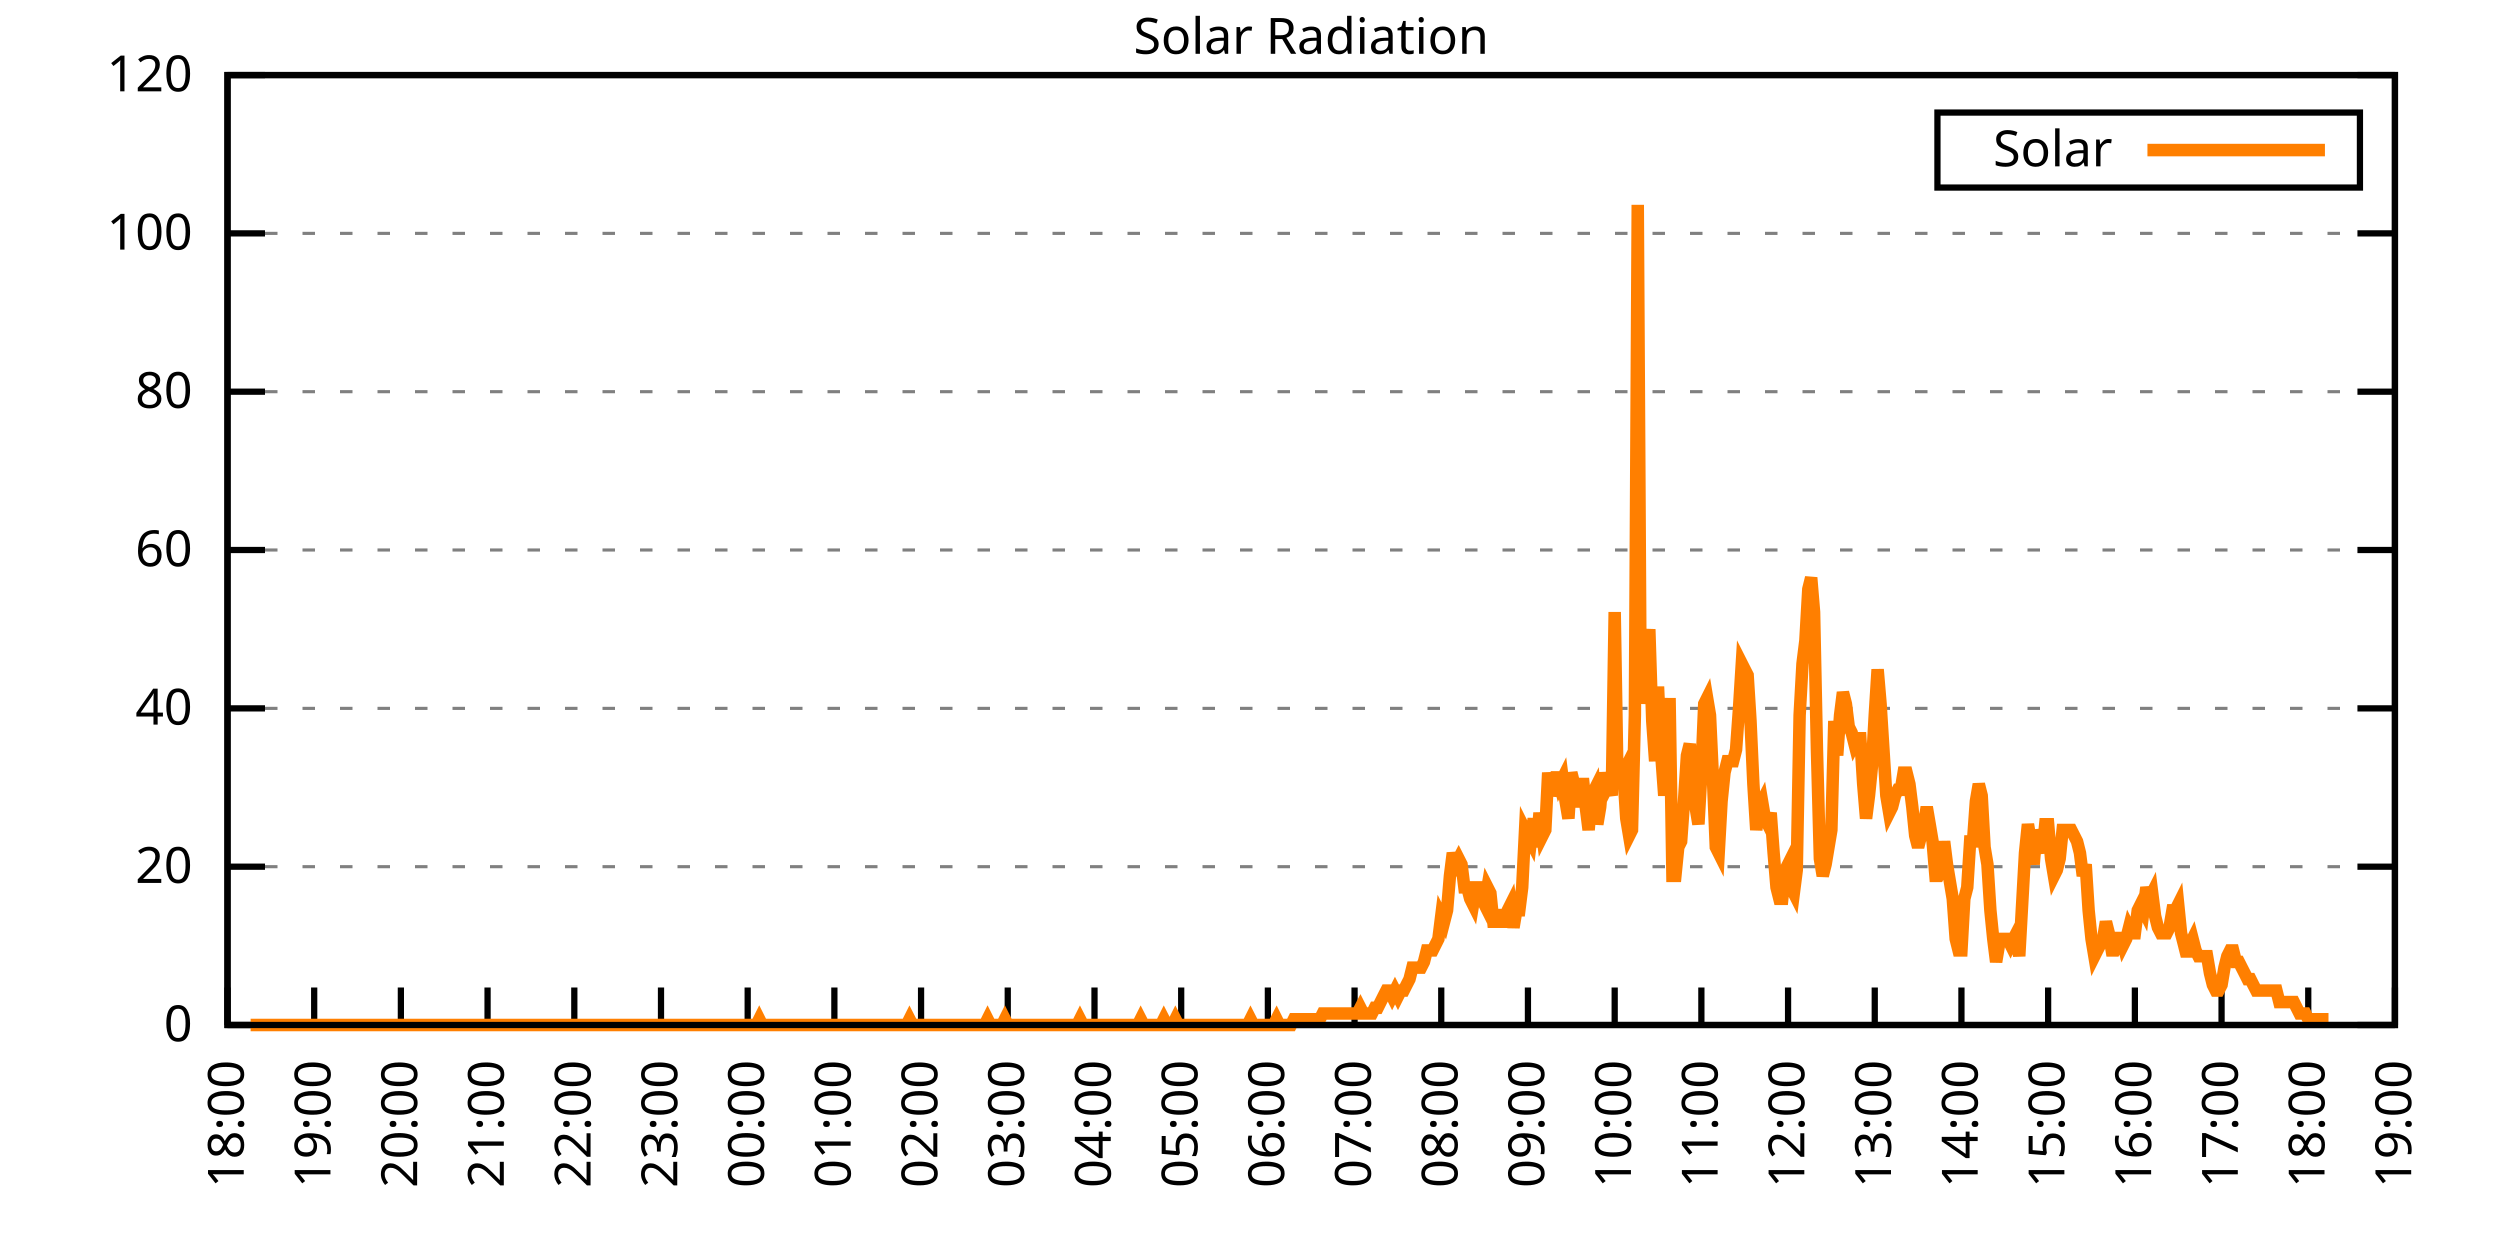
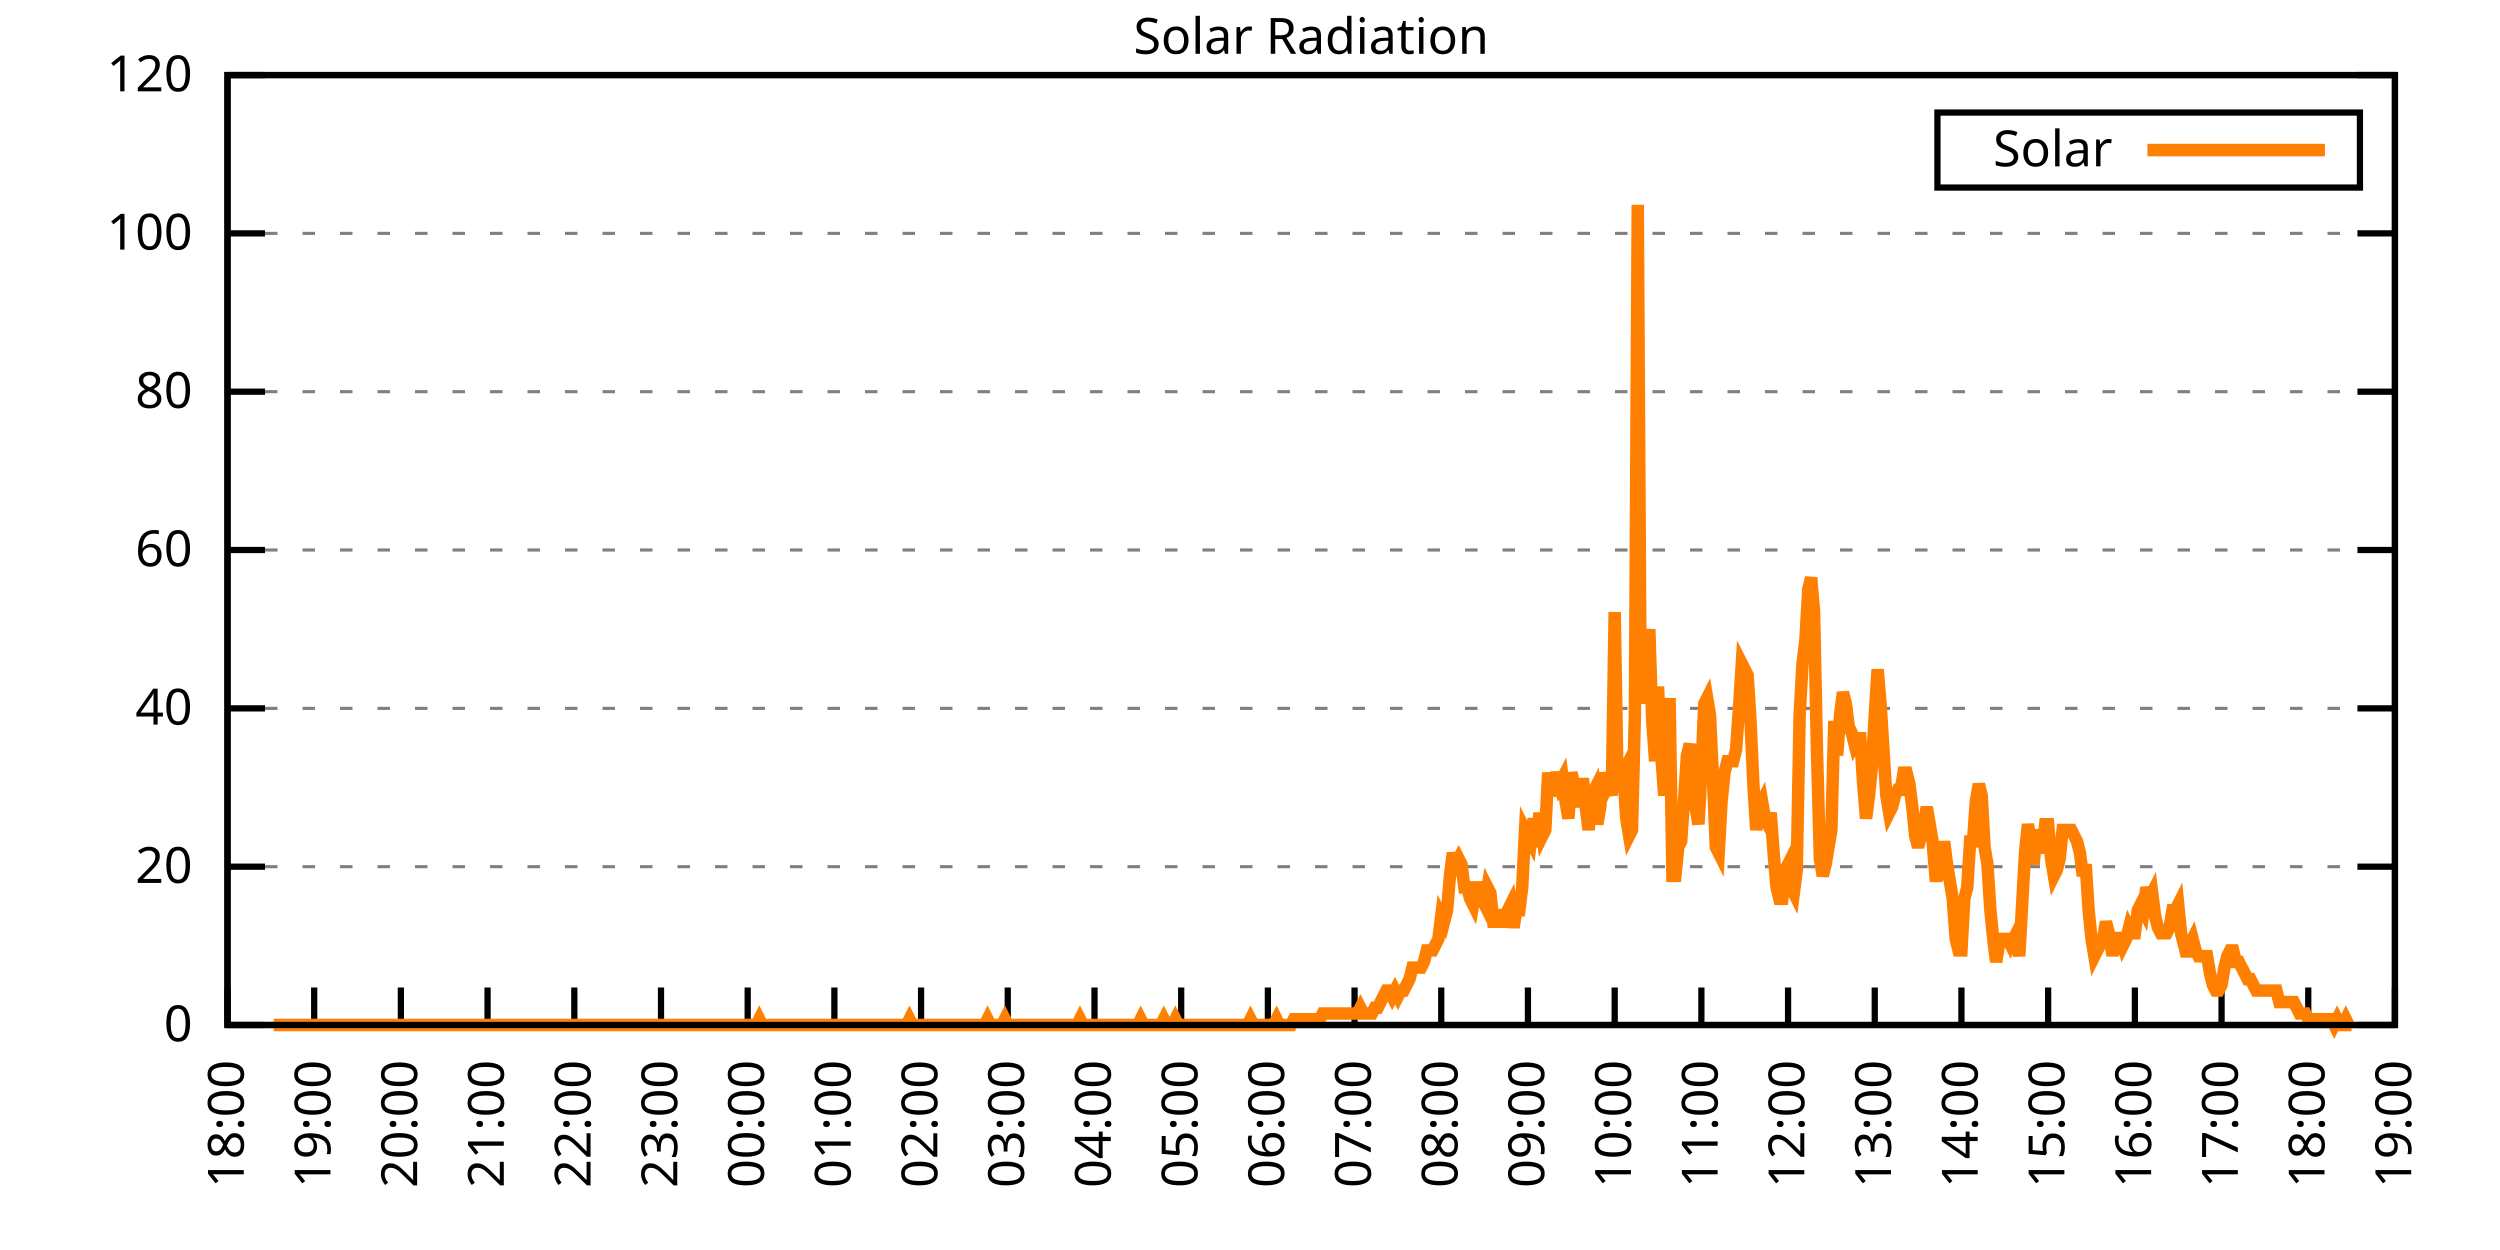
<svg xmlns="http://www.w3.org/2000/svg" xmlns:xlink="http://www.w3.org/1999/xlink" width="400" height="200" viewBox="0 0 400 200">
  <g id="gnuplot_canvas">
    <rect x="0" y="0" width="400" height="200" fill="none" />
    <defs>
      <circle id="gpDot" r="0.5" stroke-width="0.5" stroke="currentColor" />
      <path id="gpPt0" stroke-width="0.333" stroke="currentColor" d="M-1,0 h2 M0,-1 v2" />
      <path id="gpPt1" stroke-width="0.333" stroke="currentColor" d="M-1,-1 L1,1 M1,-1 L-1,1" />
      <path id="gpPt2" stroke-width="0.333" stroke="currentColor" d="M-1,0 L1,0 M0,-1 L0,1 M-1,-1 L1,1 M-1,1 L1,-1" />
      <rect id="gpPt3" stroke-width="0.333" stroke="currentColor" x="-1" y="-1" width="2" height="2" />
      <rect id="gpPt4" stroke-width="0.333" stroke="currentColor" fill="currentColor" x="-1" y="-1" width="2" height="2" />
      <circle id="gpPt5" stroke-width="0.333" stroke="currentColor" cx="0" cy="0" r="1" />
      <use xlink:href="#gpPt5" id="gpPt6" fill="currentColor" stroke="none" />
      <path id="gpPt7" stroke-width="0.333" stroke="currentColor" d="M0,-1.33 L-1.33,0.67 L1.33,0.67 z" />
      <use xlink:href="#gpPt7" id="gpPt8" fill="currentColor" stroke="none" />
      <use xlink:href="#gpPt7" id="gpPt9" stroke="currentColor" transform="rotate(180)" />
      <use xlink:href="#gpPt9" id="gpPt10" fill="currentColor" stroke="none" />
      <use xlink:href="#gpPt3" id="gpPt11" stroke="currentColor" transform="rotate(45)" />
      <use xlink:href="#gpPt11" id="gpPt12" fill="currentColor" stroke="none" />
      <path id="gpPt13" stroke-width="0.333" stroke="currentColor" d="M0,1.330 L1.265,0.411 L0.782,-1.067 L-0.782,-1.076 L-1.265,0.411 z" />
      <use xlink:href="#gpPt13" id="gpPt14" fill="currentColor" stroke="none" />
      <filter id="textbox" filterUnits="objectBoundingBox" x="0" y="0" height="1" width="1">
        <feFlood flood-color="white" flood-opacity="1" result="bgnd" />
        <feComposite in="SourceGraphic" in2="bgnd" operator="atop" />
      </filter>
      <filter id="greybox" filterUnits="objectBoundingBox" x="0" y="0" height="1" width="1">
        <feFlood flood-color="lightgrey" flood-opacity="1" result="grey" />
        <feComposite in="SourceGraphic" in2="grey" operator="atop" />
      </filter>
    </defs>
    <g fill="none" color="white" stroke="currentColor" stroke-width="1.00" stroke-linecap="butt" stroke-linejoin="miter">
</g>
    <g fill="none" color="black" stroke="currentColor" stroke-width="1.00" stroke-linecap="butt" stroke-linejoin="miter">
      <g stroke="none" shape-rendering="crispEdges">
        <polygon fill="rgb(255, 255, 255)" points="36.40,164.00 383.18,164.00 383.18,12.02 36.40,12.02 " />
      </g>
    </g>
    <g fill="none" color="black" stroke="currentColor" stroke-width="1.00" stroke-linecap="butt" stroke-linejoin="miter">
</g>
    <g fill="none" color="black" stroke="black" stroke-width="0.50" stroke-linecap="butt" stroke-linejoin="miter">
</g>
    <g fill="none" color="gray" stroke="currentColor" stroke-width="0.50" stroke-linecap="butt" stroke-linejoin="miter">
      <path stroke="gray" stroke-dasharray="2,4" class="gridline" d="M36.40,164.00 L383.19,164.00  " />
    </g>
    <g fill="none" color="gray" stroke="gray" stroke-width="1.00" stroke-linecap="butt" stroke-linejoin="miter">
</g>
    <g fill="none" color="black" stroke="currentColor" stroke-width="1.00" stroke-linecap="butt" stroke-linejoin="miter">
      <path stroke="black" d="M36.40,164.00 L42.40,164.00 M383.19,164.00 L377.19,164.00  " />
      <g transform="translate(30.80,166.60)" stroke="none" fill="black" font-family="Sans" font-size="8.00" text-anchor="end">
        <text>
          <tspan font-family="Sans"> 0</tspan>
        </text>
      </g>
    </g>
    <g fill="none" color="black" stroke="currentColor" stroke-width="1.00" stroke-linecap="butt" stroke-linejoin="miter">
</g>
    <g fill="none" color="black" stroke="black" stroke-width="0.50" stroke-linecap="butt" stroke-linejoin="miter">
</g>
    <g fill="none" color="gray" stroke="currentColor" stroke-width="0.50" stroke-linecap="butt" stroke-linejoin="miter">
      <path stroke="gray" stroke-dasharray="2,4" class="gridline" d="M36.40,138.67 L383.19,138.67  " />
    </g>
    <g fill="none" color="gray" stroke="gray" stroke-width="1.00" stroke-linecap="butt" stroke-linejoin="miter">
</g>
    <g fill="none" color="black" stroke="currentColor" stroke-width="1.00" stroke-linecap="butt" stroke-linejoin="miter">
      <path stroke="black" d="M36.40,138.67 L42.40,138.67 M383.19,138.67 L377.19,138.67  " />
      <g transform="translate(30.80,141.27)" stroke="none" fill="black" font-family="Sans" font-size="8.00" text-anchor="end">
        <text>
          <tspan font-family="Sans"> 20</tspan>
        </text>
      </g>
    </g>
    <g fill="none" color="black" stroke="currentColor" stroke-width="1.00" stroke-linecap="butt" stroke-linejoin="miter">
</g>
    <g fill="none" color="black" stroke="black" stroke-width="0.50" stroke-linecap="butt" stroke-linejoin="miter">
</g>
    <g fill="none" color="gray" stroke="currentColor" stroke-width="0.50" stroke-linecap="butt" stroke-linejoin="miter">
      <path stroke="gray" stroke-dasharray="2,4" class="gridline" d="M36.40,113.34 L383.19,113.34  " />
    </g>
    <g fill="none" color="gray" stroke="gray" stroke-width="1.00" stroke-linecap="butt" stroke-linejoin="miter">
</g>
    <g fill="none" color="black" stroke="currentColor" stroke-width="1.00" stroke-linecap="butt" stroke-linejoin="miter">
      <path stroke="black" d="M36.40,113.34 L42.40,113.34 M383.19,113.34 L377.19,113.34  " />
      <g transform="translate(30.80,115.94)" stroke="none" fill="black" font-family="Sans" font-size="8.00" text-anchor="end">
        <text>
          <tspan font-family="Sans"> 40</tspan>
        </text>
      </g>
    </g>
    <g fill="none" color="black" stroke="currentColor" stroke-width="1.00" stroke-linecap="butt" stroke-linejoin="miter">
</g>
    <g fill="none" color="black" stroke="black" stroke-width="0.50" stroke-linecap="butt" stroke-linejoin="miter">
</g>
    <g fill="none" color="gray" stroke="currentColor" stroke-width="0.50" stroke-linecap="butt" stroke-linejoin="miter">
      <path stroke="gray" stroke-dasharray="2,4" class="gridline" d="M36.40,88.00 L383.19,88.00  " />
    </g>
    <g fill="none" color="gray" stroke="gray" stroke-width="1.00" stroke-linecap="butt" stroke-linejoin="miter">
</g>
    <g fill="none" color="black" stroke="currentColor" stroke-width="1.00" stroke-linecap="butt" stroke-linejoin="miter">
      <path stroke="black" d="M36.40,88.00 L42.40,88.00 M383.19,88.00 L377.19,88.00  " />
      <g transform="translate(30.80,90.60)" stroke="none" fill="black" font-family="Sans" font-size="8.00" text-anchor="end">
        <text>
          <tspan font-family="Sans"> 60</tspan>
        </text>
      </g>
    </g>
    <g fill="none" color="black" stroke="currentColor" stroke-width="1.00" stroke-linecap="butt" stroke-linejoin="miter">
</g>
    <g fill="none" color="black" stroke="black" stroke-width="0.50" stroke-linecap="butt" stroke-linejoin="miter">
</g>
    <g fill="none" color="gray" stroke="currentColor" stroke-width="0.50" stroke-linecap="butt" stroke-linejoin="miter">
      <path stroke="gray" stroke-dasharray="2,4" class="gridline" d="M36.40,62.67 L383.19,62.67  " />
    </g>
    <g fill="none" color="gray" stroke="gray" stroke-width="1.00" stroke-linecap="butt" stroke-linejoin="miter">
</g>
    <g fill="none" color="black" stroke="currentColor" stroke-width="1.00" stroke-linecap="butt" stroke-linejoin="miter">
      <path stroke="black" d="M36.40,62.67 L42.40,62.67 M383.19,62.67 L377.19,62.67  " />
      <g transform="translate(30.80,65.27)" stroke="none" fill="black" font-family="Sans" font-size="8.00" text-anchor="end">
        <text>
          <tspan font-family="Sans"> 80</tspan>
        </text>
      </g>
    </g>
    <g fill="none" color="black" stroke="currentColor" stroke-width="1.00" stroke-linecap="butt" stroke-linejoin="miter">
</g>
    <g fill="none" color="black" stroke="black" stroke-width="0.50" stroke-linecap="butt" stroke-linejoin="miter">
</g>
    <g fill="none" color="gray" stroke="currentColor" stroke-width="0.50" stroke-linecap="butt" stroke-linejoin="miter">
      <path stroke="gray" stroke-dasharray="2,4" class="gridline" d="M36.40,37.34 L383.19,37.34  " />
    </g>
    <g fill="none" color="gray" stroke="gray" stroke-width="1.00" stroke-linecap="butt" stroke-linejoin="miter">
</g>
    <g fill="none" color="black" stroke="currentColor" stroke-width="1.00" stroke-linecap="butt" stroke-linejoin="miter">
      <path stroke="black" d="M36.40,37.34 L42.40,37.34 M383.19,37.34 L377.19,37.34  " />
      <g transform="translate(30.80,39.94)" stroke="none" fill="black" font-family="Sans" font-size="8.00" text-anchor="end">
        <text>
          <tspan font-family="Sans"> 100</tspan>
        </text>
      </g>
    </g>
    <g fill="none" color="black" stroke="currentColor" stroke-width="1.00" stroke-linecap="butt" stroke-linejoin="miter">
</g>
    <g fill="none" color="black" stroke="black" stroke-width="0.50" stroke-linecap="butt" stroke-linejoin="miter">
</g>
    <g fill="none" color="gray" stroke="currentColor" stroke-width="0.50" stroke-linecap="butt" stroke-linejoin="miter">
      <path stroke="gray" stroke-dasharray="2,4" class="gridline" d="M36.40,12.01 L383.19,12.01  " />
    </g>
    <g fill="none" color="gray" stroke="gray" stroke-width="1.00" stroke-linecap="butt" stroke-linejoin="miter">
</g>
    <g fill="none" color="black" stroke="currentColor" stroke-width="1.00" stroke-linecap="butt" stroke-linejoin="miter">
      <path stroke="black" d="M36.40,12.01 L42.40,12.01 M383.19,12.01 L377.19,12.01  " />
      <g transform="translate(30.80,14.61)" stroke="none" fill="black" font-family="Sans" font-size="8.00" text-anchor="end">
        <text>
          <tspan font-family="Sans"> 120</tspan>
        </text>
      </g>
    </g>
    <g fill="none" color="black" stroke="currentColor" stroke-width="1.00" stroke-linecap="butt" stroke-linejoin="miter">
      <path stroke="black" d="M36.40,164.00 L36.40,158.00  " />
      <g transform="translate(39.00,169.60) rotate(270.00)" stroke="none" fill="black" font-family="Sans" font-size="8.00" text-anchor="end">
        <text>
          <tspan font-family="Sans">18:00</tspan>
        </text>
      </g>
    </g>
    <g fill="none" color="black" stroke="currentColor" stroke-width="1.00" stroke-linecap="butt" stroke-linejoin="miter">
      <path stroke="black" d="M50.27,164.00 L50.27,158.00  " />
      <g transform="translate(52.87,169.60) rotate(270.00)" stroke="none" fill="black" font-family="Sans" font-size="8.00" text-anchor="end">
        <text>
          <tspan font-family="Sans">19:00</tspan>
        </text>
      </g>
    </g>
    <g fill="none" color="black" stroke="currentColor" stroke-width="1.00" stroke-linecap="butt" stroke-linejoin="miter">
      <path stroke="black" d="M64.14,164.00 L64.14,158.00  " />
      <g transform="translate(66.74,169.60) rotate(270.00)" stroke="none" fill="black" font-family="Sans" font-size="8.00" text-anchor="end">
        <text>
          <tspan font-family="Sans">20:00</tspan>
        </text>
      </g>
    </g>
    <g fill="none" color="black" stroke="currentColor" stroke-width="1.00" stroke-linecap="butt" stroke-linejoin="miter">
      <path stroke="black" d="M78.01,164.00 L78.01,158.00  " />
      <g transform="translate(80.61,169.60) rotate(270.00)" stroke="none" fill="black" font-family="Sans" font-size="8.00" text-anchor="end">
        <text>
          <tspan font-family="Sans">21:00</tspan>
        </text>
      </g>
    </g>
    <g fill="none" color="black" stroke="currentColor" stroke-width="1.00" stroke-linecap="butt" stroke-linejoin="miter">
      <path stroke="black" d="M91.89,164.00 L91.89,158.00  " />
      <g transform="translate(94.49,169.60) rotate(270.00)" stroke="none" fill="black" font-family="Sans" font-size="8.00" text-anchor="end">
        <text>
          <tspan font-family="Sans">22:00</tspan>
        </text>
      </g>
    </g>
    <g fill="none" color="black" stroke="currentColor" stroke-width="1.00" stroke-linecap="butt" stroke-linejoin="miter">
      <path stroke="black" d="M105.76,164.00 L105.76,158.00  " />
      <g transform="translate(108.36,169.60) rotate(270.00)" stroke="none" fill="black" font-family="Sans" font-size="8.00" text-anchor="end">
        <text>
          <tspan font-family="Sans">23:00</tspan>
        </text>
      </g>
    </g>
    <g fill="none" color="black" stroke="currentColor" stroke-width="1.00" stroke-linecap="butt" stroke-linejoin="miter">
      <path stroke="black" d="M119.63,164.00 L119.63,158.00  " />
      <g transform="translate(122.23,169.60) rotate(270.00)" stroke="none" fill="black" font-family="Sans" font-size="8.00" text-anchor="end">
        <text>
          <tspan font-family="Sans">00:00</tspan>
        </text>
      </g>
    </g>
    <g fill="none" color="black" stroke="currentColor" stroke-width="1.00" stroke-linecap="butt" stroke-linejoin="miter">
      <path stroke="black" d="M133.50,164.00 L133.50,158.00  " />
      <g transform="translate(136.10,169.60) rotate(270.00)" stroke="none" fill="black" font-family="Sans" font-size="8.00" text-anchor="end">
        <text>
          <tspan font-family="Sans">01:00</tspan>
        </text>
      </g>
    </g>
    <g fill="none" color="black" stroke="currentColor" stroke-width="1.00" stroke-linecap="butt" stroke-linejoin="miter">
      <path stroke="black" d="M147.37,164.00 L147.37,158.00  " />
      <g transform="translate(149.97,169.60) rotate(270.00)" stroke="none" fill="black" font-family="Sans" font-size="8.00" text-anchor="end">
        <text>
          <tspan font-family="Sans">02:00</tspan>
        </text>
      </g>
    </g>
    <g fill="none" color="black" stroke="currentColor" stroke-width="1.00" stroke-linecap="butt" stroke-linejoin="miter">
      <path stroke="black" d="M161.24,164.00 L161.24,158.00  " />
      <g transform="translate(163.84,169.60) rotate(270.00)" stroke="none" fill="black" font-family="Sans" font-size="8.00" text-anchor="end">
        <text>
          <tspan font-family="Sans">03:00</tspan>
        </text>
      </g>
    </g>
    <g fill="none" color="black" stroke="currentColor" stroke-width="1.00" stroke-linecap="butt" stroke-linejoin="miter">
      <path stroke="black" d="M175.12,164.00 L175.12,158.00  " />
      <g transform="translate(177.72,169.60) rotate(270.00)" stroke="none" fill="black" font-family="Sans" font-size="8.00" text-anchor="end">
        <text>
          <tspan font-family="Sans">04:00</tspan>
        </text>
      </g>
    </g>
    <g fill="none" color="black" stroke="currentColor" stroke-width="1.00" stroke-linecap="butt" stroke-linejoin="miter">
      <path stroke="black" d="M188.99,164.00 L188.99,158.00  " />
      <g transform="translate(191.59,169.60) rotate(270.00)" stroke="none" fill="black" font-family="Sans" font-size="8.00" text-anchor="end">
        <text>
          <tspan font-family="Sans">05:00</tspan>
        </text>
      </g>
    </g>
    <g fill="none" color="black" stroke="currentColor" stroke-width="1.00" stroke-linecap="butt" stroke-linejoin="miter">
      <path stroke="black" d="M202.86,164.00 L202.86,158.00  " />
      <g transform="translate(205.46,169.60) rotate(270.00)" stroke="none" fill="black" font-family="Sans" font-size="8.00" text-anchor="end">
        <text>
          <tspan font-family="Sans">06:00</tspan>
        </text>
      </g>
    </g>
    <g fill="none" color="black" stroke="currentColor" stroke-width="1.00" stroke-linecap="butt" stroke-linejoin="miter">
      <path stroke="black" d="M216.73,164.00 L216.73,158.00  " />
      <g transform="translate(219.33,169.60) rotate(270.00)" stroke="none" fill="black" font-family="Sans" font-size="8.00" text-anchor="end">
        <text>
          <tspan font-family="Sans">07:00</tspan>
        </text>
      </g>
    </g>
    <g fill="none" color="black" stroke="currentColor" stroke-width="1.00" stroke-linecap="butt" stroke-linejoin="miter">
      <path stroke="black" d="M230.60,164.00 L230.60,158.00  " />
      <g transform="translate(233.20,169.60) rotate(270.00)" stroke="none" fill="black" font-family="Sans" font-size="8.00" text-anchor="end">
        <text>
          <tspan font-family="Sans">08:00</tspan>
        </text>
      </g>
    </g>
    <g fill="none" color="black" stroke="currentColor" stroke-width="1.00" stroke-linecap="butt" stroke-linejoin="miter">
      <path stroke="black" d="M244.47,164.00 L244.47,158.00  " />
      <g transform="translate(247.07,169.60) rotate(270.00)" stroke="none" fill="black" font-family="Sans" font-size="8.00" text-anchor="end">
        <text>
          <tspan font-family="Sans">09:00</tspan>
        </text>
      </g>
    </g>
    <g fill="none" color="black" stroke="currentColor" stroke-width="1.00" stroke-linecap="butt" stroke-linejoin="miter">
      <path stroke="black" d="M258.35,164.00 L258.35,158.00  " />
      <g transform="translate(260.95,169.60) rotate(270.00)" stroke="none" fill="black" font-family="Sans" font-size="8.00" text-anchor="end">
        <text>
          <tspan font-family="Sans">10:00</tspan>
        </text>
      </g>
    </g>
    <g fill="none" color="black" stroke="currentColor" stroke-width="1.00" stroke-linecap="butt" stroke-linejoin="miter">
      <path stroke="black" d="M272.22,164.00 L272.22,158.00  " />
      <g transform="translate(274.82,169.60) rotate(270.00)" stroke="none" fill="black" font-family="Sans" font-size="8.00" text-anchor="end">
        <text>
          <tspan font-family="Sans">11:00</tspan>
        </text>
      </g>
    </g>
    <g fill="none" color="black" stroke="currentColor" stroke-width="1.00" stroke-linecap="butt" stroke-linejoin="miter">
      <path stroke="black" d="M286.09,164.00 L286.09,158.00  " />
      <g transform="translate(288.69,169.60) rotate(270.00)" stroke="none" fill="black" font-family="Sans" font-size="8.00" text-anchor="end">
        <text>
          <tspan font-family="Sans">12:00</tspan>
        </text>
      </g>
    </g>
    <g fill="none" color="black" stroke="currentColor" stroke-width="1.00" stroke-linecap="butt" stroke-linejoin="miter">
      <path stroke="black" d="M299.96,164.00 L299.96,158.00  " />
      <g transform="translate(302.56,169.60) rotate(270.00)" stroke="none" fill="black" font-family="Sans" font-size="8.00" text-anchor="end">
        <text>
          <tspan font-family="Sans">13:00</tspan>
        </text>
      </g>
    </g>
    <g fill="none" color="black" stroke="currentColor" stroke-width="1.00" stroke-linecap="butt" stroke-linejoin="miter">
      <path stroke="black" d="M313.83,164.00 L313.83,158.00  " />
      <g transform="translate(316.43,169.60) rotate(270.00)" stroke="none" fill="black" font-family="Sans" font-size="8.00" text-anchor="end">
        <text>
          <tspan font-family="Sans">14:00</tspan>
        </text>
      </g>
    </g>
    <g fill="none" color="black" stroke="currentColor" stroke-width="1.00" stroke-linecap="butt" stroke-linejoin="miter">
      <path stroke="black" d="M327.70,164.00 L327.70,158.00  " />
      <g transform="translate(330.30,169.60) rotate(270.00)" stroke="none" fill="black" font-family="Sans" font-size="8.00" text-anchor="end">
        <text>
          <tspan font-family="Sans">15:00</tspan>
        </text>
      </g>
    </g>
    <g fill="none" color="black" stroke="currentColor" stroke-width="1.00" stroke-linecap="butt" stroke-linejoin="miter">
      <path stroke="black" d="M341.58,164.00 L341.58,158.00  " />
      <g transform="translate(344.18,169.60) rotate(270.00)" stroke="none" fill="black" font-family="Sans" font-size="8.00" text-anchor="end">
        <text>
          <tspan font-family="Sans">16:00</tspan>
        </text>
      </g>
    </g>
    <g fill="none" color="black" stroke="currentColor" stroke-width="1.00" stroke-linecap="butt" stroke-linejoin="miter">
      <path stroke="black" d="M355.45,164.00 L355.45,158.00  " />
      <g transform="translate(358.05,169.60) rotate(270.00)" stroke="none" fill="black" font-family="Sans" font-size="8.00" text-anchor="end">
        <text>
          <tspan font-family="Sans">17:00</tspan>
        </text>
      </g>
    </g>
    <g fill="none" color="black" stroke="currentColor" stroke-width="1.00" stroke-linecap="butt" stroke-linejoin="miter">
      <path stroke="black" d="M369.32,164.00 L369.32,158.00  " />
      <g transform="translate(371.92,169.60) rotate(270.00)" stroke="none" fill="black" font-family="Sans" font-size="8.00" text-anchor="end">
        <text>
          <tspan font-family="Sans">18:00</tspan>
        </text>
      </g>
    </g>
    <g fill="none" color="black" stroke="currentColor" stroke-width="1.00" stroke-linecap="butt" stroke-linejoin="miter">
      <path stroke="black" d="M383.19,164.00 L383.19,158.00  " />
      <g transform="translate(385.79,169.60) rotate(270.00)" stroke="none" fill="black" font-family="Sans" font-size="8.00" text-anchor="end">
        <text>
          <tspan font-family="Sans">19:00</tspan>
        </text>
      </g>
    </g>
    <g fill="none" color="black" stroke="currentColor" stroke-width="1.00" stroke-linecap="butt" stroke-linejoin="miter">
</g>
    <g fill="none" color="black" stroke="currentColor" stroke-width="1.00" stroke-linecap="butt" stroke-linejoin="miter">
      <path stroke="black" d="M36.40,12.01 L36.40,164.00 L383.19,164.00 L383.19,12.01 L36.40,12.01 Z  " />
    </g>
    <g fill="none" color="black" stroke="currentColor" stroke-width="1.00" stroke-linecap="butt" stroke-linejoin="miter">
</g>
    <g fill="none" color="black" stroke="currentColor" stroke-width="1.00" stroke-linecap="butt" stroke-linejoin="miter">
      <path stroke="black" d="M309.99,30.01 L309.99,18.01 L377.59,18.01 L377.59,30.01 L309.99,30.01 Z  " />
    </g>
    <g id="Solar_Radiation_plot_1">
      <g fill="none" color="white" stroke="black" stroke-width="2.00" stroke-linecap="butt" stroke-linejoin="miter">
</g>
      <g fill="none" color="black" stroke="currentColor" stroke-width="2.00" stroke-linecap="butt" stroke-linejoin="miter">
        <g transform="translate(337.99,26.61)" stroke="none" fill="black" font-family="Sans" font-size="8.00" text-anchor="end">
          <text>
            <tspan font-family="Sans">Solar</tspan>
          </text>
        </g>
      </g>
      <g fill="none" color="black" stroke="currentColor" stroke-width="2.00" stroke-linecap="butt" stroke-linejoin="miter">
-         <path stroke="rgb(255, 127,   0)" d="M343.59,24.01 L371.99,24.01 M40.10,164.00 L40.56,164.00 L41.02,164.00 L41.49,164.00 L41.95,164.00 L42.41,164.00   L42.87,164.00 L43.34,164.00 L43.80,164.00 L44.26,164.00 L44.72,164.00 L45.19,164.00 L45.65,164.00 L46.11,164.00   L46.57,164.00 L47.03,164.00 L47.50,164.00 L47.96,164.00 L48.42,164.00 L48.88,164.00 L49.35,164.00 L49.81,164.00   L50.27,164.00 L50.73,164.00 L51.20,164.00 L51.66,164.00 L52.12,164.00 L52.58,164.00 L53.05,164.00 L53.51,164.00   L53.97,164.00 L54.43,164.00 L54.90,164.00 L55.36,164.00 L55.82,164.00 L56.28,164.00 L56.75,164.00 L57.21,164.00   L57.67,164.00 L58.13,164.00 L58.59,164.00 L59.06,164.00 L59.52,164.00 L59.98,164.00 L60.44,164.00 L60.91,164.00   L61.37,164.00 L61.83,164.00 L62.29,164.00 L62.76,164.00 L63.22,164.00 L63.68,164.00 L64.14,164.00 L64.61,164.00   L65.07,164.00 L65.53,164.00 L65.99,164.00 L66.46,164.00 L66.92,164.00 L67.38,164.00 L67.84,164.00 L68.30,164.00   L68.77,164.00 L69.23,164.00 L69.69,164.00 L70.15,164.00 L70.62,164.00 L71.08,164.00 L71.54,164.00 L72.00,164.00   L72.47,164.00 L72.93,164.00 L73.39,164.00 L73.85,164.00 L74.32,164.00 L74.78,164.00 L75.24,164.00 L75.70,164.00   L76.17,164.00 L76.63,164.00 L77.09,164.00 L77.55,164.00 L78.01,164.00 L78.48,164.00 L78.94,164.00 L79.40,164.00   L79.86,164.00 L80.33,164.00 L80.79,164.00 L81.25,164.00 L81.71,164.00 L82.18,164.00 L82.64,164.00 L83.10,164.00   L83.56,164.00 L84.03,164.00 L84.49,164.00 L84.95,164.00 L85.41,164.00 L85.88,164.00 L86.34,164.00 L86.80,164.00   L87.26,164.00 L87.72,164.00 L88.19,164.00 L88.65,164.00 L89.11,164.00 L89.57,164.00 L90.04,164.00 L90.50,164.00   L90.96,164.00 L91.42,164.00 L91.89,164.00 L92.35,164.00 L92.81,164.00 L93.27,164.00 L93.74,164.00 L94.20,164.00   L94.66,164.00 L95.12,164.00 L95.59,164.00 L96.05,164.00 L96.51,164.00 L96.97,164.00 L97.44,164.00 L97.90,164.00   L98.36,164.00 L98.82,164.00 L99.28,164.00 L99.75,164.00 L100.21,164.00 L100.67,164.00 L101.13,164.00 L101.60,164.00   L102.06,164.00 L102.52,164.00 L102.98,164.00 L103.45,164.00 L103.91,164.00 L104.37,164.00 L104.83,164.00 L105.30,164.00   L105.76,164.00 L106.22,164.00 L106.68,164.00 L107.15,164.00 L107.61,164.00 L108.07,164.00 L108.53,164.00 L108.99,164.00   L109.46,164.00 L109.92,164.00 L110.38,164.00 L110.84,164.00 L111.31,164.00 L111.77,164.00 L112.23,164.00 L112.69,164.00   L113.16,164.00 L113.62,164.00 L114.08,164.00 L114.54,164.00 L115.01,164.00 L115.47,164.00 L115.93,164.00 L116.39,164.00   L116.86,164.00 L117.32,164.00 L117.78,164.00 L118.24,164.00 L118.70,164.00 L119.17,164.00 L119.63,164.00 L120.09,164.00   L120.55,164.00 L121.02,164.00 L121.48,163.08 L121.94,164.00 L122.40,164.00 L122.87,164.00 L123.33,164.00 L123.79,164.00   L124.25,164.00 L124.72,164.00 L125.18,164.00 L125.64,164.00 L126.10,164.00 L126.57,164.00 L127.03,164.00 L127.49,164.00   L127.95,164.00 L128.41,164.00 L128.88,164.00 L129.34,164.00 L129.80,164.00 L130.26,164.00 L130.73,164.00 L131.19,164.00   L131.65,164.00 L132.11,164.00 L132.58,164.00 L133.04,164.00 L133.50,164.00 L133.96,164.00 L134.43,164.00 L134.89,164.00   L135.35,164.00 L135.81,164.00 L136.28,164.00 L136.74,164.00 L137.20,164.00 L137.66,164.00 L138.13,164.00 L138.59,164.00   L139.05,164.00 L139.51,164.00 L139.97,164.00 L140.44,164.00 L140.90,164.00 L141.36,164.00 L141.82,164.00 L142.29,164.00   L142.75,164.00 L143.21,164.00 L143.67,164.00 L144.14,164.00 L144.60,164.00 L145.06,164.00 L145.52,163.08 L145.99,164.00   L146.45,164.00 L146.91,164.00 L147.37,164.00 L147.84,164.00 L148.30,164.00 L148.76,164.00 L149.22,164.00 L149.68,164.00   L150.15,164.00 L150.61,164.00 L151.07,164.00 L151.53,164.00 L152.00,164.00 L152.46,164.00 L152.92,164.00 L153.38,164.00   L153.85,164.00 L154.31,164.00 L154.77,164.00 L155.23,164.00 L155.70,164.00 L156.16,164.00 L156.62,164.00 L157.08,164.00   L157.55,164.00 L158.01,163.08 L158.47,164.00 L158.93,164.00 L159.39,164.00 L159.86,164.00 L160.32,164.00 L160.78,163.08   L161.24,164.00 L161.71,164.00 L162.17,164.00 L162.63,164.00 L163.09,164.00 L163.56,164.00 L164.02,164.00 L164.48,164.00   L164.94,164.00 L165.41,164.00 L165.87,164.00 L166.33,164.00 L166.79,164.00 L167.26,164.00 L167.72,164.00 L168.18,164.00   L168.64,164.00 L169.10,164.00 L169.57,164.00 L170.03,164.00 L170.49,164.00 L170.95,164.00 L171.42,164.00 L171.88,164.00   L172.34,164.00 L172.80,163.08 L173.27,164.00 L173.73,164.00 L174.19,164.00 L174.65,164.00 L175.12,164.00 L175.58,164.00   L176.04,164.00 L176.50,164.00 L176.97,164.00 L177.43,164.00 L177.89,164.00 L178.35,164.00 L178.82,164.00 L179.28,164.00   L179.74,164.00 L180.20,164.00 L180.66,164.00 L181.13,164.00 L181.59,164.00 L182.05,164.00 L182.51,163.08 L182.98,164.00   L183.44,164.00 L183.90,164.00 L184.36,164.00 L184.83,164.00 L185.29,164.00 L185.75,164.00 L186.21,163.08 L186.68,164.00   L187.14,164.00 L187.60,164.00 L188.06,163.08 L188.53,164.00 L188.99,164.00 L189.45,164.00 L189.91,164.00 L190.37,164.00   L190.84,164.00 L191.30,164.00 L191.76,164.00 L192.22,164.00 L192.69,164.00 L193.15,164.00 L193.61,164.00 L194.07,164.00   L194.54,164.00 L195.00,164.00 L195.46,164.00 L195.92,164.00 L196.39,164.00 L196.85,164.00 L197.31,164.00 L197.77,164.00   L198.24,164.00 L198.70,164.00 L199.16,164.00 L199.62,164.00 L200.08,163.08 L200.55,164.00 L201.01,164.00 L201.47,164.00   L201.93,164.00 L202.40,164.00 L202.86,164.00 L203.32,164.00 L203.78,164.00 L204.25,163.08 L204.71,164.00 L205.17,164.00   L205.63,164.00 L206.10,164.00 L206.56,164.00 L207.02,163.08 L207.48,163.08 L207.95,163.08 L208.41,163.08 L208.87,163.08   L209.33,163.08 L209.80,163.08 L210.26,163.08 L210.72,163.08 L211.18,163.08 L211.64,162.16 L212.11,162.16 L212.57,162.16   L213.03,162.16 L213.49,162.16 L213.96,162.16 L214.42,162.16 L214.88,162.16 L215.34,162.16 L215.81,162.16 L216.27,162.16   L216.73,162.16 L217.19,162.16 L217.66,161.25 L218.12,162.16 L218.58,162.16 L219.04,162.16 L219.51,162.16 L219.97,161.25   L220.43,161.25 L220.89,160.33 L221.35,159.41 L221.82,158.49 L222.28,158.49 L222.74,159.41 L223.20,158.49 L223.67,159.41   L224.13,158.49 L224.59,158.49 L225.05,157.58 L225.52,156.66 L225.98,154.82 L226.44,154.82 L226.90,154.82 L227.37,154.82   L227.83,153.91 L228.29,152.07 L228.75,152.07 L229.22,152.07 L229.68,151.15 L230.14,150.23 L230.60,146.56 L231.06,147.48   L231.53,145.65 L231.99,140.14 L232.45,136.47 L232.91,138.30 L233.38,137.39 L233.84,138.30 L234.30,141.98 L234.76,141.98   L235.23,143.81 L235.69,144.73 L236.15,141.98 L236.61,141.98 L237.08,143.81 L237.54,144.73 L238.00,141.98 L238.46,142.89   L238.93,147.48 L239.39,147.48 L239.85,145.65 L240.31,147.48 L240.77,147.48 L241.24,145.65 L241.70,144.73 L242.16,148.40   L242.62,145.65 L243.09,145.65 L243.55,141.98 L244.01,132.80 L244.47,133.72 L244.94,134.63 L245.40,130.96 L245.86,135.55   L246.32,130.05 L246.79,133.72 L247.25,132.80 L247.71,123.62 L248.17,127.29 L248.64,125.46 L249.10,123.62 L249.56,125.46   L250.02,124.54 L250.49,128.21 L250.95,130.96 L251.41,123.62 L251.87,125.46 L252.33,125.46 L252.80,129.13 L253.26,124.54   L253.72,129.13 L254.18,132.80 L254.65,127.29 L255.11,126.37 L255.57,131.88 L256.03,129.13 L256.50,123.62 L256.96,126.37   L257.42,125.46 L257.88,127.29 L258.35,97.93 L258.81,125.46 L259.27,124.54 L259.73,123.62 L260.20,130.96 L260.66,133.72   L261.12,132.80 L261.58,114.44 L262.04,32.77 L262.51,112.61 L262.97,104.35 L263.43,105.27 L263.89,100.68 L264.36,115.36   L264.82,121.79 L265.28,109.86 L265.74,119.95 L266.21,126.37 L266.67,126.37 L267.13,111.69 L267.59,140.14 L268.06,140.14   L268.52,135.55 L268.98,134.63 L269.44,128.21 L269.91,120.87 L270.37,119.03 L270.83,125.46 L271.29,129.13 L271.75,131.88   L272.22,123.62 L272.68,112.61 L273.14,111.69 L273.60,114.44 L274.07,124.54 L274.53,135.55 L274.99,136.47 L275.45,128.21   L275.92,123.62 L276.38,121.79 L276.84,121.79 L277.30,121.79 L277.77,119.95 L278.23,113.53 L278.69,106.19 L279.15,107.10   L279.62,108.02 L280.08,115.36 L280.54,125.46 L281.00,132.80 L281.46,129.13 L281.93,128.21 L282.39,130.96 L282.85,131.88   L283.31,130.05 L283.78,136.47 L284.24,141.98 L284.70,143.81 L285.16,143.81 L285.63,139.22 L286.09,138.30 L286.55,141.98   L287.01,142.89 L287.48,139.22 L287.94,114.44 L288.40,106.19 L288.86,102.51 L289.33,94.26 L289.79,92.42 L290.25,97.93   L290.71,119.95 L291.18,137.39 L291.64,140.14 L292.10,138.30 L292.56,135.55 L293.02,132.80 L293.49,115.36 L293.95,120.87   L294.41,114.44 L294.87,110.77 L295.34,112.61 L295.80,116.28 L296.26,117.20 L296.72,119.03 L297.19,118.12 L297.65,118.12   L298.11,125.46 L298.57,130.96 L299.04,127.29 L299.50,122.70 L299.96,114.44 L300.42,107.10 L300.89,112.61 L301.35,119.95   L301.81,127.29 L302.27,130.05 L302.73,129.13 L303.20,127.29 L303.66,126.37 L304.12,126.37 L304.58,123.62 L305.05,123.62   L305.51,125.46 L305.97,129.13 L306.43,133.72 L306.90,135.55 L307.36,133.72 L307.82,131.88 L308.28,129.13 L308.75,131.88   L309.21,134.63 L309.67,140.14 L310.13,140.14 L310.60,139.22 L311.06,134.63 L311.52,138.30 L311.98,141.06 L312.44,143.81   L312.91,150.23 L313.37,152.07 L313.83,152.07 L314.29,143.81 L314.76,141.98 L315.22,134.63 L315.68,134.63 L316.14,128.21   L316.61,125.46 L317.07,127.29 L317.53,135.55 L317.99,138.30 L318.46,145.65 L318.92,150.23 L319.38,153.91 L319.84,151.15   L320.31,150.23 L320.77,150.23 L321.23,150.23 L321.69,151.15 L322.15,150.23 L322.62,149.32 L323.08,152.99 L323.54,144.73   L324.00,136.47 L324.47,131.88 L324.93,134.63 L325.39,138.30 L325.85,132.80 L326.32,134.63 L326.78,136.47 L327.24,131.88   L327.70,131.88 L328.17,137.39 L328.63,140.14 L329.09,139.22 L329.55,137.39 L330.02,132.80 L330.48,132.80 L330.94,132.80   L331.40,132.80 L331.87,133.72 L332.33,134.63 L332.79,136.47 L333.25,140.14 L333.71,138.30 L334.18,145.65 L334.64,150.23   L335.10,152.99 L335.56,152.07 L336.03,151.15 L336.49,150.23 L336.95,147.48 L337.41,149.32 L337.88,152.07 L338.34,152.07   L338.80,151.15 L339.26,149.32 L339.73,151.15 L340.19,150.23 L340.65,148.40 L341.11,149.32 L341.58,149.32 L342.04,145.65   L342.50,144.73 L342.96,145.65 L343.42,141.98 L343.89,143.81 L344.35,142.89 L344.81,146.56 L345.27,148.40 L345.74,149.32   L346.20,149.32 L346.66,149.32 L347.12,148.40 L347.59,145.65 L348.05,145.65 L348.51,144.73 L348.97,149.32 L349.44,151.15   L349.90,152.99 L350.36,151.15 L350.82,150.23 L351.29,152.07 L351.75,152.99 L352.21,152.99 L352.67,152.99 L353.13,152.99   L353.60,155.74 L354.06,157.58 L354.52,158.49 L354.98,158.49 L355.45,157.58 L355.91,154.82 L356.37,152.99 L356.83,152.07   L357.30,152.07 L357.76,153.91 L358.22,153.91 L358.68,154.82 L359.15,155.74 L359.61,156.66 L360.07,156.66 L360.53,157.58   L361.00,158.49 L361.46,158.49 L361.92,158.49 L362.38,158.49 L362.84,158.49 L363.31,158.49 L363.77,158.49 L364.23,158.49   L364.69,160.33 L365.16,160.33 L365.62,160.33 L366.08,160.33 L366.54,160.33 L367.01,160.33 L367.47,161.25 L367.93,162.16   L368.39,162.16 L368.86,162.16 L369.32,163.08 L369.78,163.08 L370.24,163.08 L370.71,163.08 L371.17,163.08 L371.63,163.08   L372.09,163.08 L372.56,163.08  " />
+         <path stroke="rgb(255, 127,   0)" d="M343.59,24.01 L371.99,24.01 M43.80,164.00 L44.26,164.00 L44.72,164.00 L45.19,164.00 L45.65,164.00 L46.11,164.00   L46.57,164.00 L47.03,164.00 L47.50,164.00 L47.96,164.00 L48.42,164.00 L48.88,164.00 L49.35,164.00 L49.81,164.00   L50.27,164.00 L50.73,164.00 L51.20,164.00 L51.66,164.00 L52.12,164.00 L52.58,164.00 L53.05,164.00 L53.51,164.00   L53.97,164.00 L54.43,164.00 L54.90,164.00 L55.36,164.00 L55.82,164.00 L56.28,164.00 L56.75,164.00 L57.21,164.00   L57.67,164.00 L58.13,164.00 L58.59,164.00 L59.06,164.00 L59.52,164.00 L59.98,164.00 L60.44,164.00 L60.91,164.00   L61.37,164.00 L61.83,164.00 L62.29,164.00 L62.76,164.00 L63.22,164.00 L63.68,164.00 L64.14,164.00 L64.61,164.00   L65.07,164.00 L65.53,164.00 L65.99,164.00 L66.46,164.00 L66.92,164.00 L67.38,164.00 L67.84,164.00 L68.30,164.00   L68.77,164.00 L69.23,164.00 L69.69,164.00 L70.15,164.00 L70.62,164.00 L71.08,164.00 L71.54,164.00 L72.00,164.00   L72.47,164.00 L72.93,164.00 L73.39,164.00 L73.85,164.00 L74.32,164.00 L74.78,164.00 L75.24,164.00 L75.70,164.00   L76.17,164.00 L76.63,164.00 L77.09,164.00 L77.55,164.00 L78.01,164.00 L78.48,164.00 L78.94,164.00 L79.40,164.00   L79.86,164.00 L80.33,164.00 L80.79,164.00 L81.25,164.00 L81.71,164.00 L82.18,164.00 L82.64,164.00 L83.10,164.00   L83.56,164.00 L84.03,164.00 L84.49,164.00 L84.95,164.00 L85.41,164.00 L85.88,164.00 L86.34,164.00 L86.80,164.00   L87.26,164.00 L87.72,164.00 L88.19,164.00 L88.65,164.00 L89.11,164.00 L89.57,164.00 L90.04,164.00 L90.50,164.00   L90.96,164.00 L91.42,164.00 L91.89,164.00 L92.35,164.00 L92.81,164.00 L93.27,164.00 L93.74,164.00 L94.20,164.00   L94.66,164.00 L95.12,164.00 L95.59,164.00 L96.05,164.00 L96.51,164.00 L96.97,164.00 L97.44,164.00 L97.90,164.00   L98.36,164.00 L98.82,164.00 L99.28,164.00 L99.75,164.00 L100.21,164.00 L100.67,164.00 L101.13,164.00 L101.60,164.00   L102.06,164.00 L102.52,164.00 L102.98,164.00 L103.45,164.00 L103.91,164.00 L104.37,164.00 L104.83,164.00 L105.30,164.00   L105.76,164.00 L106.22,164.00 L106.68,164.00 L107.15,164.00 L107.61,164.00 L108.07,164.00 L108.53,164.00 L108.99,164.00   L109.46,164.00 L109.92,164.00 L110.38,164.00 L110.84,164.00 L111.31,164.00 L111.77,164.00 L112.23,164.00 L112.69,164.00   L113.16,164.00 L113.62,164.00 L114.08,164.00 L114.54,164.00 L115.01,164.00 L115.47,164.00 L115.93,164.00 L116.39,164.00   L116.86,164.00 L117.32,164.00 L117.78,164.00 L118.24,164.00 L118.70,164.00 L119.17,164.00 L119.63,164.00 L120.09,164.00   L120.55,164.00 L121.02,164.00 L121.48,163.08 L121.94,164.00 L122.40,164.00 L122.87,164.00 L123.33,164.00 L123.79,164.00   L124.25,164.00 L124.72,164.00 L125.18,164.00 L125.64,164.00 L126.10,164.00 L126.57,164.00 L127.03,164.00 L127.49,164.00   L127.95,164.00 L128.41,164.00 L128.88,164.00 L129.34,164.00 L129.80,164.00 L130.26,164.00 L130.73,164.00 L131.19,164.00   L131.65,164.00 L132.11,164.00 L132.58,164.00 L133.04,164.00 L133.50,164.00 L133.96,164.00 L134.43,164.00 L134.89,164.00   L135.35,164.00 L135.81,164.00 L136.28,164.00 L136.74,164.00 L137.20,164.00 L137.66,164.00 L138.13,164.00 L138.59,164.00   L139.05,164.00 L139.51,164.00 L139.97,164.00 L140.44,164.00 L140.90,164.00 L141.36,164.00 L141.82,164.00 L142.29,164.00   L142.75,164.00 L143.21,164.00 L143.67,164.00 L144.14,164.00 L144.60,164.00 L145.06,164.00 L145.52,163.08 L145.99,164.00   L146.45,164.00 L146.91,164.00 L147.37,164.00 L147.84,164.00 L148.30,164.00 L148.76,164.00 L149.22,164.00 L149.68,164.00   L150.15,164.00 L150.61,164.00 L151.07,164.00 L151.53,164.00 L152.00,164.00 L152.46,164.00 L152.92,164.00 L153.38,164.00   L153.85,164.00 L154.31,164.00 L154.77,164.00 L155.23,164.00 L155.70,164.00 L156.16,164.00 L156.62,164.00 L157.08,164.00   L157.55,164.00 L158.01,163.08 L158.47,164.00 L158.93,164.00 L159.39,164.00 L159.86,164.00 L160.32,164.00 L160.78,163.08   L161.24,164.00 L161.71,164.00 L162.17,164.00 L162.63,164.00 L163.09,164.00 L163.56,164.00 L164.02,164.00 L164.48,164.00   L164.94,164.00 L165.41,164.00 L165.87,164.00 L166.33,164.00 L166.79,164.00 L167.26,164.00 L167.72,164.00 L168.18,164.00   L168.64,164.00 L169.10,164.00 L169.57,164.00 L170.03,164.00 L170.49,164.00 L170.95,164.00 L171.42,164.00 L171.88,164.00   L172.34,164.00 L172.80,163.08 L173.27,164.00 L173.73,164.00 L174.19,164.00 L174.65,164.00 L175.12,164.00 L175.58,164.00   L176.04,164.00 L176.50,164.00 L176.97,164.00 L177.43,164.00 L177.89,164.00 L178.35,164.00 L178.82,164.00 L179.28,164.00   L179.74,164.00 L180.20,164.00 L180.66,164.00 L181.13,164.00 L181.59,164.00 L182.05,164.00 L182.51,163.08 L182.98,164.00   L183.44,164.00 L183.90,164.00 L184.36,164.00 L184.83,164.00 L185.29,164.00 L185.75,164.00 L186.21,163.08 L186.68,164.00   L187.14,164.00 L187.60,164.00 L188.06,163.08 L188.53,164.00 L188.99,164.00 L189.45,164.00 L189.91,164.00 L190.37,164.00   L190.84,164.00 L191.30,164.00 L191.76,164.00 L192.22,164.00 L192.69,164.00 L193.15,164.00 L193.61,164.00 L194.07,164.00   L194.54,164.00 L195.00,164.00 L195.46,164.00 L195.92,164.00 L196.39,164.00 L196.85,164.00 L197.31,164.00 L197.77,164.00   L198.24,164.00 L198.70,164.00 L199.16,164.00 L199.62,164.00 L200.08,163.08 L200.55,164.00 L201.01,164.00 L201.47,164.00   L201.93,164.00 L202.40,164.00 L202.86,164.00 L203.32,164.00 L203.78,164.00 L204.25,163.08 L204.71,164.00 L205.17,164.00   L205.63,164.00 L206.10,164.00 L206.56,164.00 L207.02,163.08 L207.48,163.08 L207.95,163.08 L208.41,163.08 L208.87,163.08   L209.33,163.08 L209.80,163.08 L210.26,163.08 L210.72,163.08 L211.18,163.08 L211.64,162.16 L212.11,162.16 L212.57,162.16   L213.03,162.16 L213.49,162.16 L213.96,162.16 L214.42,162.16 L214.88,162.16 L215.34,162.16 L215.81,162.16 L216.27,162.16   L216.73,162.16 L217.19,162.16 L217.66,161.25 L218.12,162.16 L218.58,162.16 L219.04,162.16 L219.51,162.16 L219.97,161.25   L220.43,161.25 L220.89,160.33 L221.35,159.41 L221.82,158.49 L222.28,158.49 L222.74,159.41 L223.20,158.49 L223.67,159.41   L224.13,158.49 L224.59,158.49 L225.05,157.58 L225.52,156.66 L225.98,154.82 L226.44,154.82 L226.90,154.82 L227.37,154.82   L227.83,153.91 L228.29,152.07 L228.75,152.07 L229.22,152.07 L229.68,151.15 L230.14,150.23 L230.60,146.56 L231.06,147.48   L231.53,145.65 L231.99,140.14 L232.45,136.47 L232.91,138.30 L233.38,137.39 L233.84,138.30 L234.30,141.98 L234.76,141.98   L235.23,143.81 L235.69,144.73 L236.15,141.98 L236.61,141.98 L237.08,143.81 L237.54,144.73 L238.00,141.98 L238.46,142.89   L238.93,147.48 L239.39,147.48 L239.85,145.65 L240.31,147.48 L240.77,147.48 L241.24,145.65 L241.70,144.73 L242.16,148.40   L242.62,145.65 L243.09,145.65 L243.55,141.98 L244.01,132.80 L244.47,133.72 L244.94,134.63 L245.40,130.96 L245.86,135.55   L246.32,130.05 L246.79,133.72 L247.25,132.80 L247.71,123.62 L248.17,127.29 L248.64,125.46 L249.10,123.62 L249.56,125.46   L250.02,124.54 L250.49,128.21 L250.95,130.96 L251.41,123.62 L251.87,125.46 L252.33,125.46 L252.80,129.13 L253.26,124.54   L253.72,129.13 L254.18,132.80 L254.65,127.29 L255.11,126.37 L255.57,131.88 L256.03,129.13 L256.50,123.62 L256.96,126.37   L257.42,125.46 L257.88,127.29 L258.35,97.93 L258.81,125.46 L259.27,124.54 L259.73,123.62 L260.20,130.96 L260.66,133.72   L261.12,132.80 L261.58,114.44 L262.04,32.77 L262.51,112.61 L262.97,104.35 L263.43,105.27 L263.89,100.68 L264.36,115.36   L264.82,121.79 L265.28,109.86 L265.74,119.95 L266.21,126.37 L266.67,126.37 L267.13,111.69 L267.59,140.14 L268.06,140.14   L268.52,135.55 L268.98,134.63 L269.44,128.21 L269.91,120.87 L270.37,119.03 L270.83,125.46 L271.29,129.13 L271.75,131.88   L272.22,123.62 L272.68,112.61 L273.14,111.69 L273.60,114.44 L274.07,124.54 L274.53,135.55 L274.99,136.47 L275.45,128.21   L275.92,123.62 L276.38,121.79 L276.84,121.79 L277.30,121.79 L277.77,119.95 L278.23,113.53 L278.69,106.19 L279.15,107.10   L279.62,108.02 L280.08,115.36 L280.54,125.46 L281.00,132.80 L281.46,129.13 L281.93,128.21 L282.39,130.96 L282.85,131.88   L283.31,130.05 L283.78,136.47 L284.24,141.98 L284.70,143.81 L285.16,143.81 L285.63,139.22 L286.09,138.30 L286.55,141.98   L287.01,142.89 L287.48,139.22 L287.94,114.44 L288.40,106.19 L288.86,102.51 L289.33,94.26 L289.79,92.42 L290.25,97.93   L290.71,119.95 L291.18,137.39 L291.64,140.14 L292.10,138.30 L292.56,135.55 L293.02,132.80 L293.49,115.36 L293.95,120.87   L294.41,114.44 L294.87,110.77 L295.34,112.61 L295.80,116.28 L296.26,117.20 L296.72,119.03 L297.19,118.12 L297.65,118.12   L298.11,125.46 L298.57,130.96 L299.04,127.29 L299.50,122.70 L299.96,114.44 L300.42,107.10 L300.89,112.61 L301.35,119.95   L301.81,127.29 L302.27,130.05 L302.73,129.13 L303.20,127.29 L303.66,126.37 L304.12,126.37 L304.58,123.62 L305.05,123.62   L305.51,125.46 L305.97,129.13 L306.43,133.72 L306.90,135.55 L307.36,133.72 L307.82,131.88 L308.28,129.13 L308.75,131.88   L309.21,134.63 L309.67,140.14 L310.13,140.14 L310.60,139.22 L311.06,134.63 L311.52,138.30 L311.98,141.06 L312.44,143.81   L312.91,150.23 L313.37,152.07 L313.83,152.07 L314.29,143.81 L314.76,141.98 L315.22,134.63 L315.68,134.63 L316.14,128.21   L316.61,125.46 L317.07,127.29 L317.53,135.55 L317.99,138.30 L318.46,145.65 L318.92,150.23 L319.38,153.91 L319.84,151.15   L320.31,150.23 L320.77,150.23 L321.23,150.23 L321.69,151.15 L322.15,150.23 L322.62,149.32 L323.08,152.99 L323.54,144.73   L324.00,136.47 L324.47,131.88 L324.93,134.63 L325.39,138.30 L325.85,132.80 L326.32,134.63 L326.78,136.47 L327.24,131.88   L327.70,131.88 L328.17,137.39 L328.63,140.14 L329.09,139.22 L329.55,137.39 L330.02,132.80 L330.48,132.80 L330.94,132.80   L331.40,132.80 L331.87,133.72 L332.33,134.63 L332.79,136.47 L333.25,140.14 L333.71,138.30 L334.18,145.65 L334.64,150.23   L335.10,152.99 L335.56,152.07 L336.03,151.15 L336.49,150.23 L336.95,147.48 L337.41,149.32 L337.88,152.07 L338.34,152.07   L338.80,151.15 L339.26,149.32 L339.73,151.15 L340.19,150.23 L340.65,148.40 L341.11,149.32 L341.58,149.32 L342.04,145.65   L342.50,144.73 L342.96,145.65 L343.42,141.98 L343.89,143.81 L344.35,142.89 L344.81,146.56 L345.27,148.40 L345.74,149.32   L346.20,149.32 L346.66,149.32 L347.12,148.40 L347.59,145.65 L348.05,145.65 L348.51,144.73 L348.97,149.32 L349.44,151.15   L349.90,152.99 L350.36,151.15 L350.82,150.23 L351.29,152.07 L351.75,152.99 L352.21,152.99 L352.67,152.99 L353.13,152.99   L353.60,155.74 L354.06,157.58 L354.52,158.49 L354.98,158.49 L355.45,157.58 L355.91,154.82 L356.37,152.99 L356.83,152.07   L357.30,152.07 L357.76,153.91 L358.22,153.91 L358.68,154.82 L359.15,155.74 L359.61,156.66 L360.07,156.66 L360.53,157.58   L361.00,158.49 L361.46,158.49 L361.92,158.49 L362.38,158.49 L362.84,158.49 L363.31,158.49 L363.77,158.49 L364.23,158.49   L364.69,160.33 L365.16,160.33 L365.62,160.33 L366.08,160.33 L366.54,160.33 L367.01,160.33 L367.47,161.25 L367.93,162.16   L368.39,162.16 L368.86,162.16 L369.32,163.08 L369.78,163.08 L370.24,163.08 L370.71,163.08 L371.17,163.08 L371.63,163.08   L372.09,163.08 L372.56,163.08 L373.02,163.08 L373.48,164.00 L373.94,163.08 L374.40,164.00 L374.87,164.00 L375.33,163.08   L375.79,164.00 L376.25,164.00  " />
      </g>
    </g>
    <g fill="none" color="black" stroke="currentColor" stroke-width="2.00" stroke-linecap="butt" stroke-linejoin="miter">
</g>
    <g fill="none" color="black" stroke="black" stroke-width="1.00" stroke-linecap="butt" stroke-linejoin="miter">
</g>
    <g fill="none" color="black" stroke="currentColor" stroke-width="1.00" stroke-linecap="butt" stroke-linejoin="miter">
      <path stroke="black" d="M36.40,12.01 L36.40,164.00 L383.19,164.00 L383.19,12.01 L36.40,12.01 Z  " />
      <g transform="translate(6.80,88.01) rotate(270.00)" stroke="none" fill="black" font-family="Sans" font-size="8.00" text-anchor="middle">
        <text />
      </g>
    </g>
    <g fill="none" color="black" stroke="currentColor" stroke-width="1.00" stroke-linecap="butt" stroke-linejoin="miter">
</g>
    <g fill="none" color="black" stroke="currentColor" stroke-width="1.00" stroke-linecap="butt" stroke-linejoin="miter">
      <g transform="translate(209.79,8.61)" stroke="none" fill="black" font-family="Sans" font-size="8.00" text-anchor="middle">
        <text>
          <tspan font-family="Sans">Solar Radiation</tspan>
        </text>
      </g>
    </g>
    <g fill="none" color="black" stroke="currentColor" stroke-width="1.00" stroke-linecap="butt" stroke-linejoin="miter">
</g>
  </g>
</svg>
